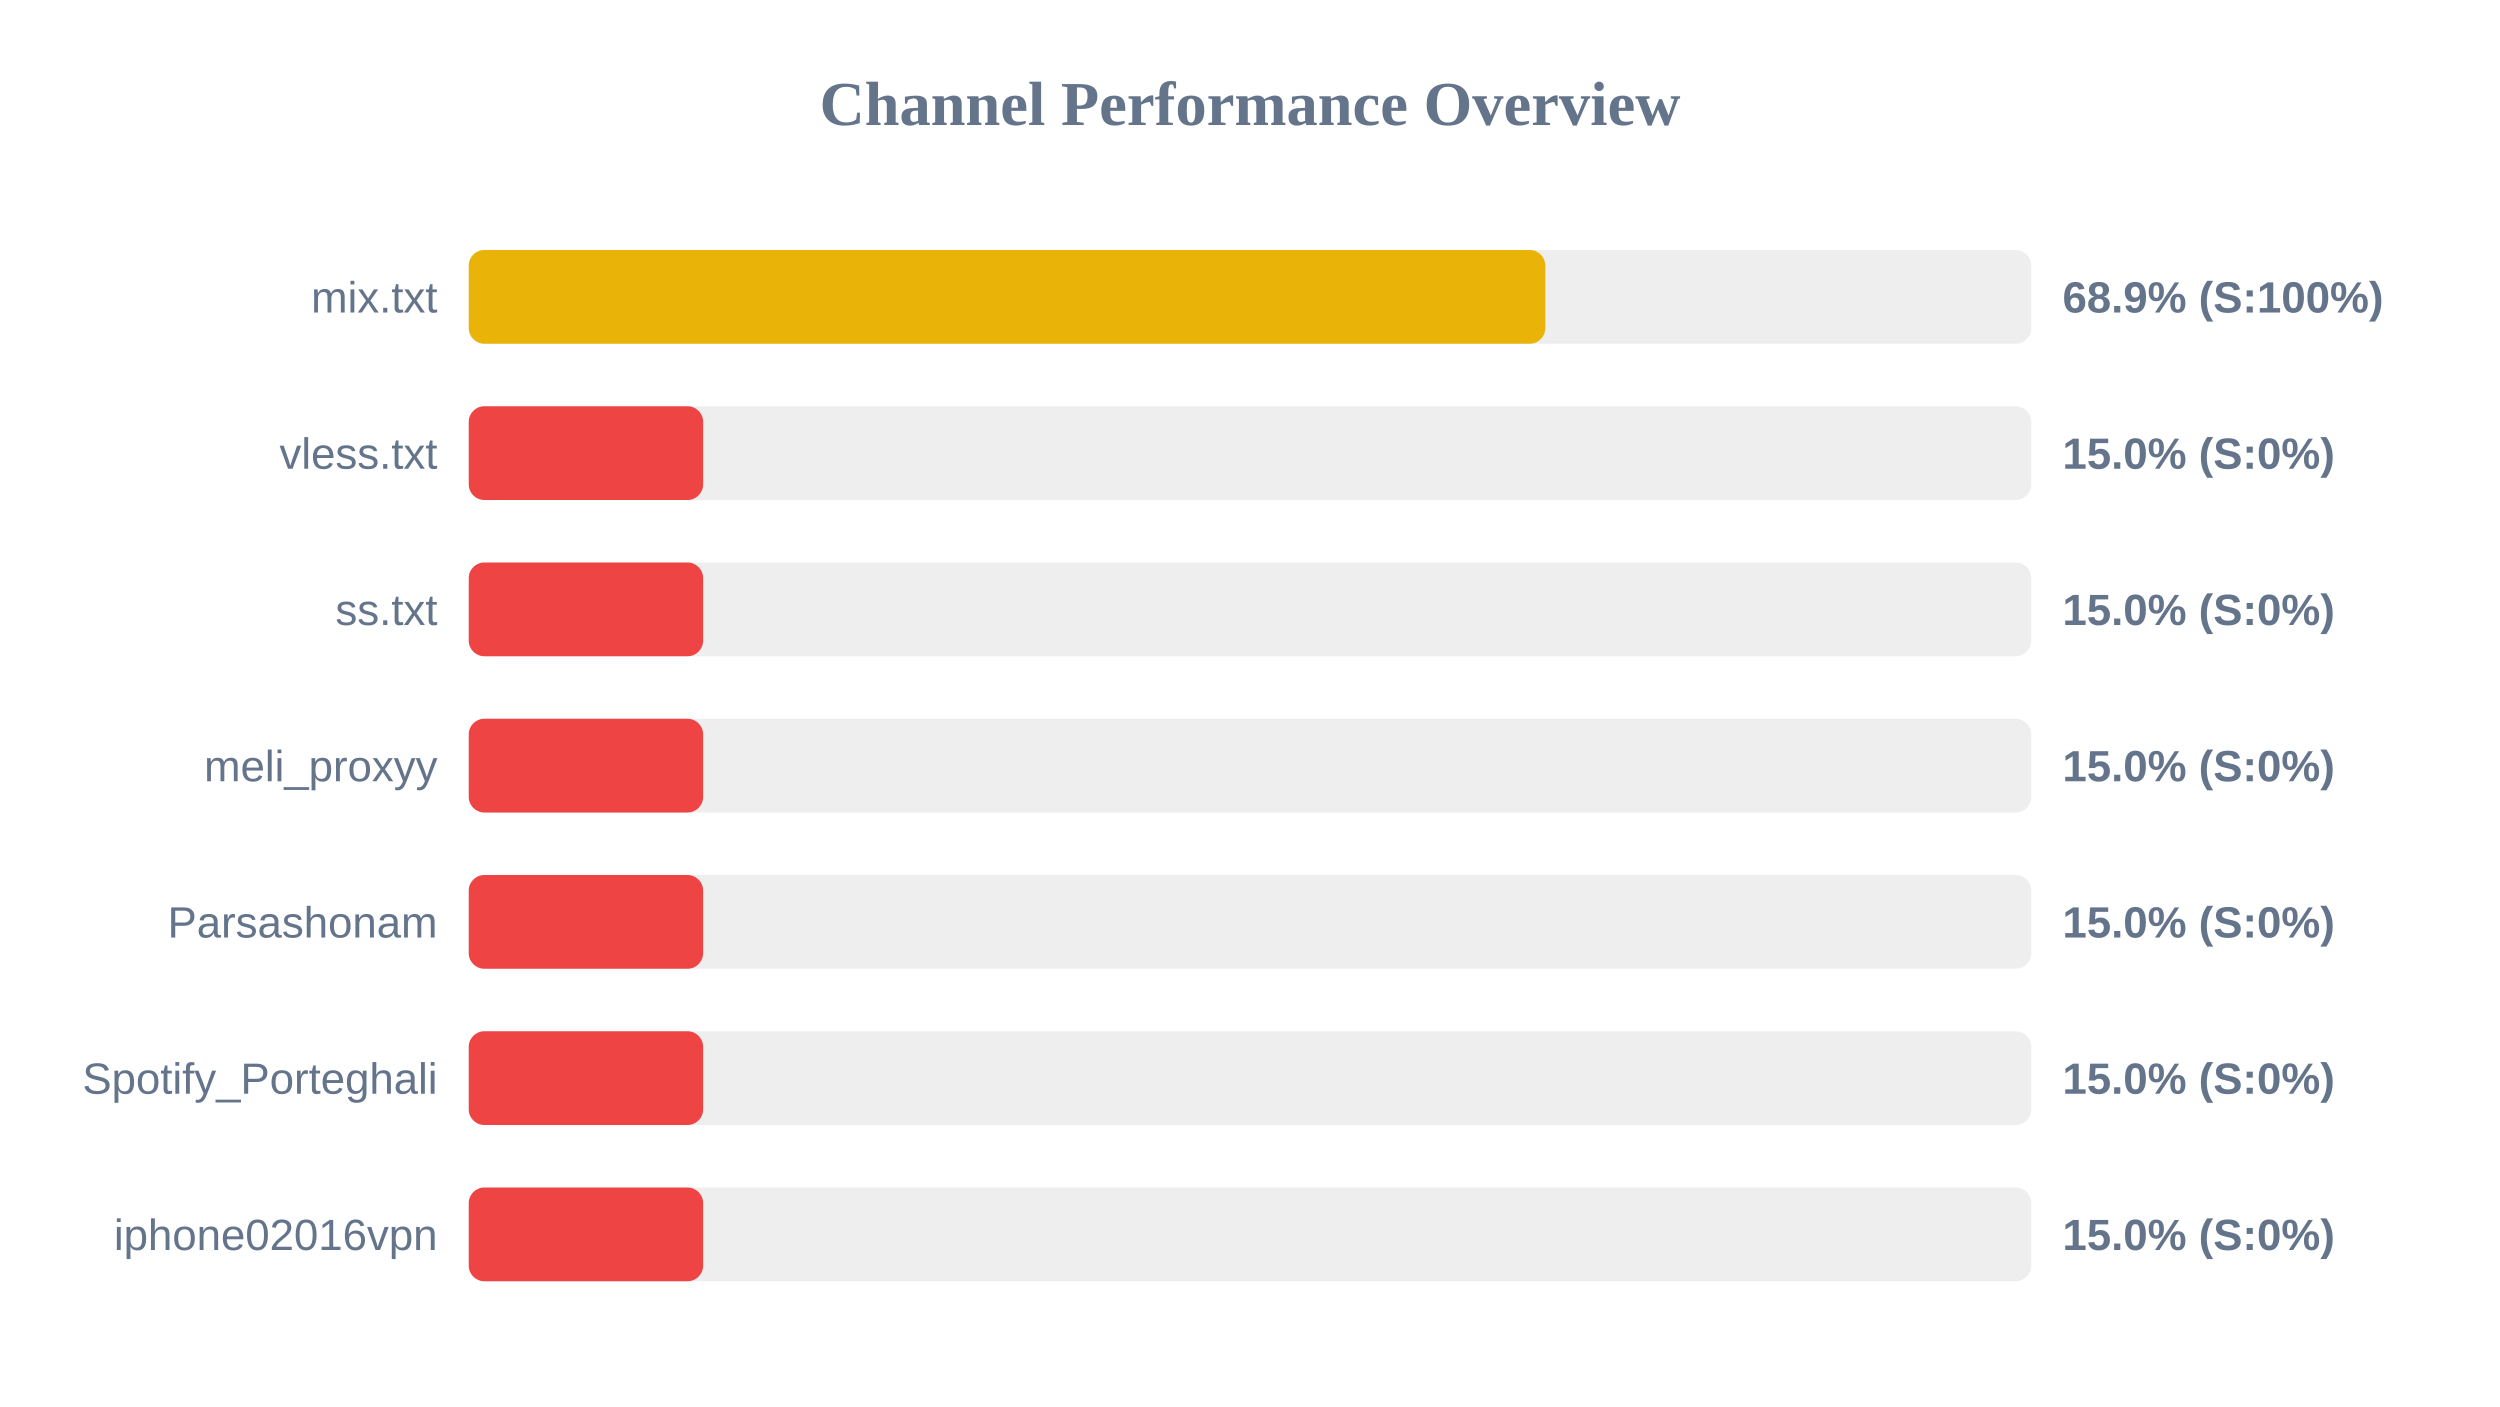
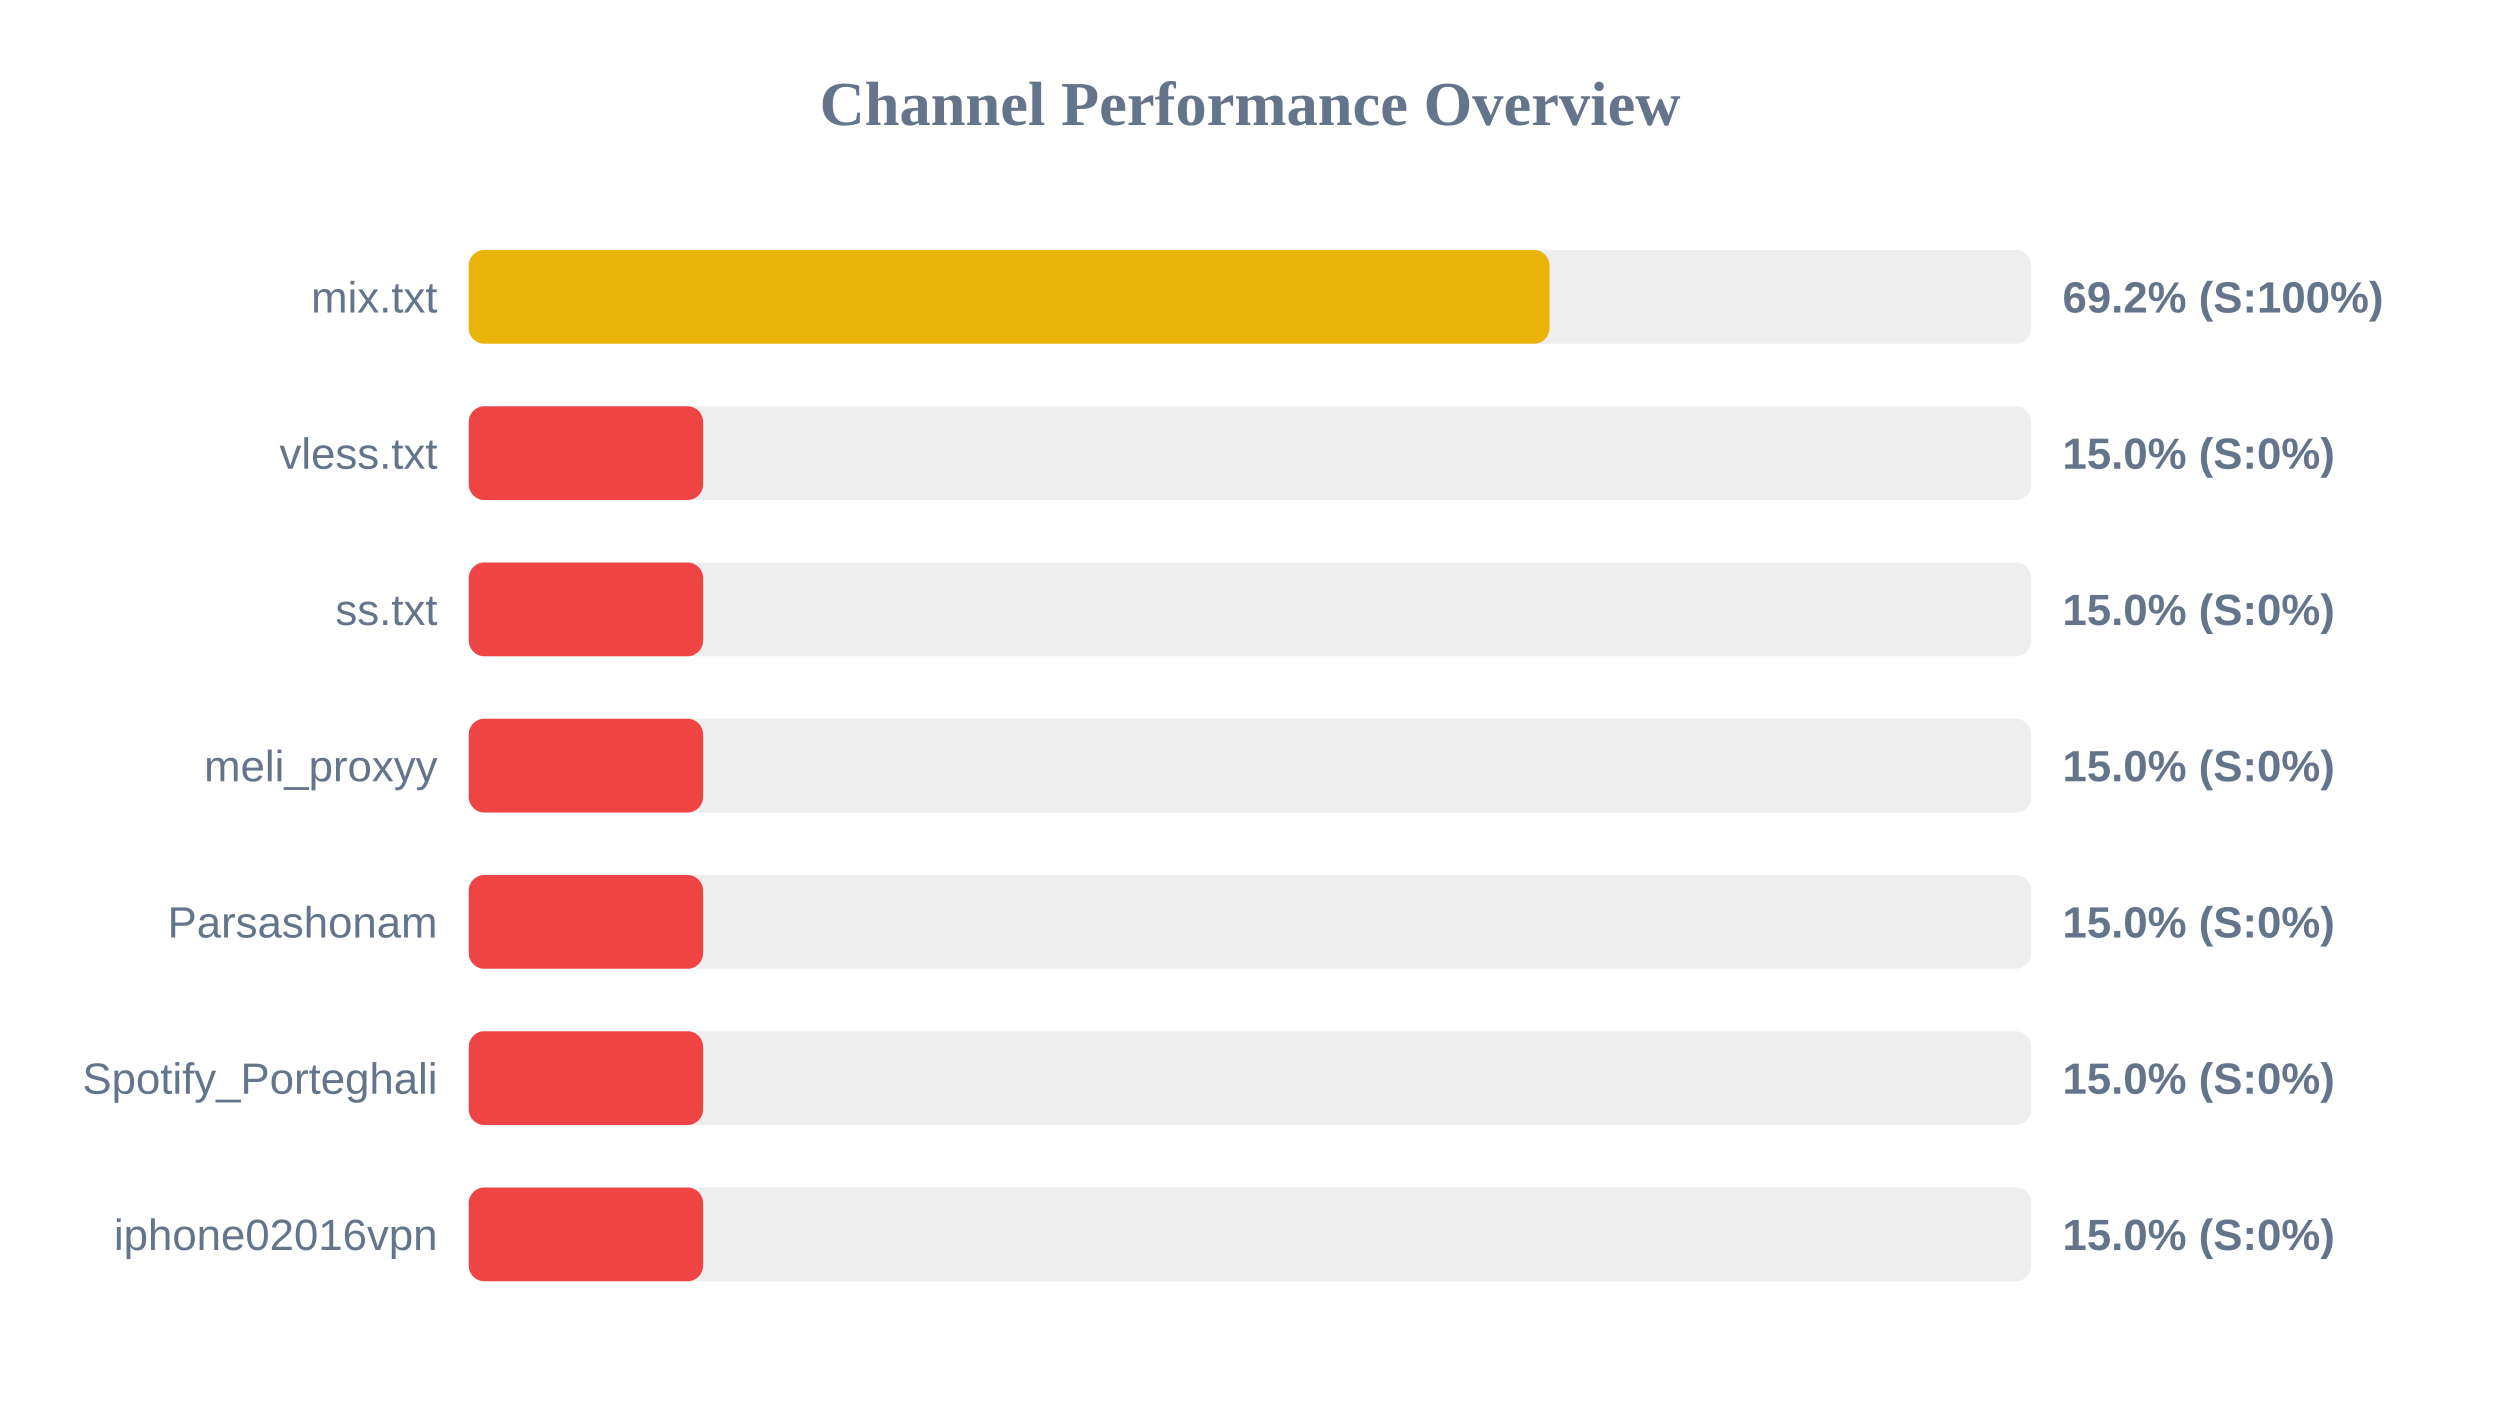
<svg xmlns="http://www.w3.org/2000/svg" width="800" height="450" version="1.1">
  <style>
        .row { font: 14px Arial; fill: #64748b; }
        .score { font: bold 14px Arial; fill: #64748b; }
    </style>
  <text x="400" y="40" text-anchor="middle" font-size="20px" font-weight="bold" fill="#64748b">Channel Performance Overview</text>
  <rect x="150" y="80" width="500" height="30" fill="#eee" rx="5" />
-   <rect x="150" y="80" width="344.5" height="30" fill="#eab308" rx="5" />
+   <rect x="150" y="80" width="345.85" height="30" fill="#eab308" rx="5" />
  <text x="140" y="100" text-anchor="end" class="row">mix.txt</text>
-   <text x="660" y="100" text-anchor="start" class="score">68.9% (S:100%)</text>
+   <text x="660" y="100" text-anchor="start" class="score">69.2% (S:100%)</text>
  <rect x="150" y="130" width="500" height="30" fill="#eee" rx="5" />
  <rect x="150" y="130" width="75.0" height="30" fill="#ef4444" rx="5" />
  <text x="140" y="150" text-anchor="end" class="row">vless.txt</text>
  <text x="660" y="150" text-anchor="start" class="score">15.0% (S:0%)</text>
  <rect x="150" y="180" width="500" height="30" fill="#eee" rx="5" />
  <rect x="150" y="180" width="75.0" height="30" fill="#ef4444" rx="5" />
  <text x="140" y="200" text-anchor="end" class="row">ss.txt</text>
  <text x="660" y="200" text-anchor="start" class="score">15.0% (S:0%)</text>
  <rect x="150" y="230" width="500" height="30" fill="#eee" rx="5" />
  <rect x="150" y="230" width="75.0" height="30" fill="#ef4444" rx="5" />
  <text x="140" y="250" text-anchor="end" class="row">meli_proxyy</text>
  <text x="660" y="250" text-anchor="start" class="score">15.0% (S:0%)</text>
  <rect x="150" y="280" width="500" height="30" fill="#eee" rx="5" />
  <rect x="150" y="280" width="75.0" height="30" fill="#ef4444" rx="5" />
  <text x="140" y="300" text-anchor="end" class="row">Parsashonam</text>
  <text x="660" y="300" text-anchor="start" class="score">15.0% (S:0%)</text>
  <rect x="150" y="330" width="500" height="30" fill="#eee" rx="5" />
  <rect x="150" y="330" width="75.0" height="30" fill="#ef4444" rx="5" />
  <text x="140" y="350" text-anchor="end" class="row">Spotify_Porteghali</text>
  <text x="660" y="350" text-anchor="start" class="score">15.0% (S:0%)</text>
  <rect x="150" y="380" width="500" height="30" fill="#eee" rx="5" />
  <rect x="150" y="380" width="75.0" height="30" fill="#ef4444" rx="5" />
  <text x="140" y="400" text-anchor="end" class="row">iphone02016vpn</text>
  <text x="660" y="400" text-anchor="start" class="score">15.0% (S:0%)</text>
</svg>
